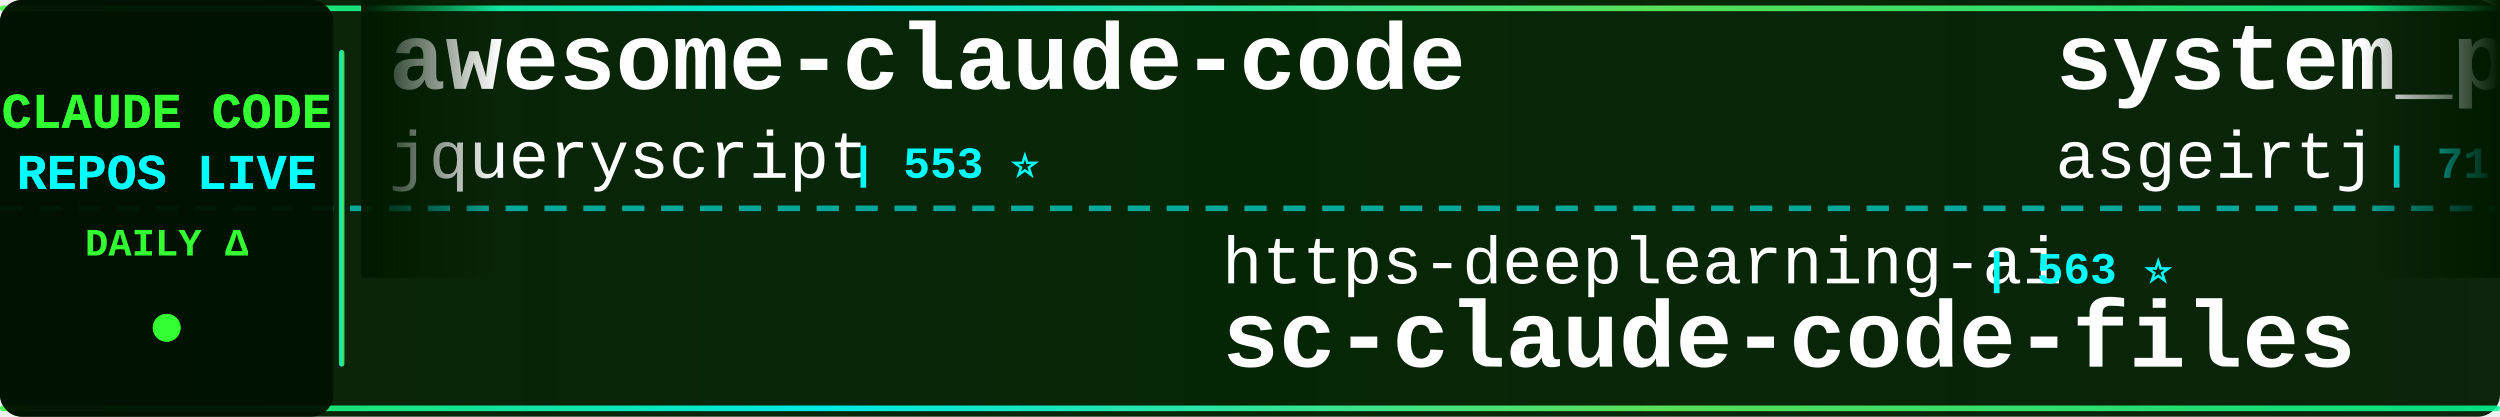
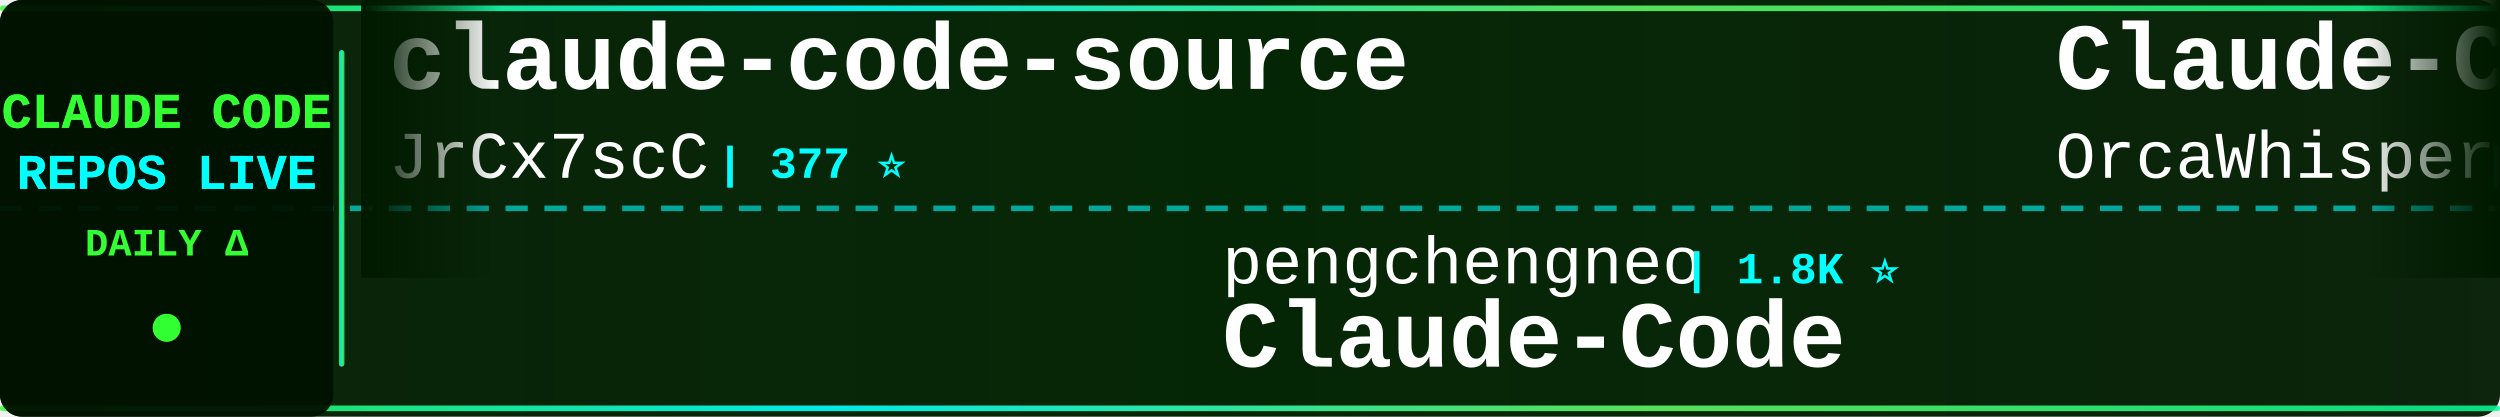
<svg xmlns="http://www.w3.org/2000/svg" width="900" height="150">
  <defs>
    <linearGradient id="tickerBg" x1="0%" y1="0%" x2="100%" y2="0%">
      <stop offset="0%" style="stop-color:#001a00;stop-opacity:0.95" />
      <stop offset="50%" style="stop-color:#002200;stop-opacity:0.98" />
      <stop offset="100%" style="stop-color:#001a00;stop-opacity:0.95" />
    </linearGradient>
    <linearGradient id="borderGrad" x1="0%" y1="0%" x2="100%" y2="0%">
      <stop offset="0%" style="stop-color:#33ff33;stop-opacity:0.85">
        <animate attributeName="stop-opacity" values="0.85;1;0.85" dur="2s" repeatCount="indefinite" />
      </stop>
      <stop offset="33%" style="stop-color:#00ffff;stop-opacity:0.9">
        <animate attributeName="stop-opacity" values="0.9;1;0.9" dur="2.2s" repeatCount="indefinite" />
      </stop>
      <stop offset="66%" style="stop-color:#66ff66;stop-opacity:0.85">
        <animate attributeName="stop-opacity" values="0.85;1;0.85" dur="1.8s" repeatCount="indefinite" />
      </stop>
      <stop offset="100%" style="stop-color:#00ff99;stop-opacity:0.85">
        <animate attributeName="stop-opacity" values="0.85;1;0.85" dur="2s" repeatCount="indefinite" />
      </stop>
    </linearGradient>
    <filter id="textGlow">
      <feGaussianBlur stdDeviation="0.1" result="coloredBlur" />
      <feMerge>
        <feMergeNode in="coloredBlur" />
        <feMergeNode in="SourceGraphic" />
      </feMerge>
    </filter>
    <filter id="metricGlow">
      <feGaussianBlur stdDeviation="0.2" result="coloredBlur" />
      <feMerge>
        <feMergeNode in="coloredBlur" />
        <feMergeNode in="SourceGraphic" />
      </feMerge>
    </filter>
    <linearGradient id="leftFade" x1="0%" y1="0%" x2="100%" y2="0%">
      <stop offset="0%" style="stop-color:#001a00;stop-opacity:1" />
      <stop offset="100%" style="stop-color:#001a00;stop-opacity:0" />
    </linearGradient>
    <linearGradient id="rightFade" x1="0%" y1="0%" x2="100%" y2="0%">
      <stop offset="0%" style="stop-color:#001a00;stop-opacity:0" />
      <stop offset="100%" style="stop-color:#001a00;stop-opacity:1" />
    </linearGradient>
  </defs>
  <rect width="900" height="150" fill="url(#tickerBg)" rx="8" />
  <rect x="0" y="2" width="900" height="2" fill="url(#borderGrad)" rx="1" />
  <rect x="0" y="146" width="900" height="2" fill="url(#borderGrad)" rx="1" />
  <line x1="0" y1="75" x2="900" y2="75" stroke="#00ffff" stroke-width="2" stroke-dasharray="8 6" opacity="0.6" />
  <rect x="0" y="0" width="120" height="150" fill="#001100" opacity="0.95" rx="8" />
  <text x="60" y="46" font-family="'Courier New', monospace" font-size="18" font-weight="bold" fill="#33ff33" text-anchor="middle" filter="url(#textGlow)">
    CLAUDE CODE
  </text>
  <text x="60" y="68" font-family="'Courier New', monospace" font-size="18" font-weight="bold" fill="#00ffff" text-anchor="middle" filter="url(#textGlow)">
    REPOS LIVE
  </text>
  <text x="60" y="92" font-family="'Courier New', monospace" font-size="14" font-weight="bold" fill="#33ff33" text-anchor="middle">
    DAILY Δ
  </text>
  <circle cx="60" cy="118" r="5" fill="#33ff33" filter="url(#metricGlow)">
    <animate attributeName="r" values="4;6;4" dur="1.5s" repeatCount="indefinite" />
    <animate attributeName="opacity" values="0.6;1;0.6" dur="1.5s" repeatCount="indefinite" />
  </circle>
  <rect x="122" y="18" width="2" height="114" fill="url(#borderGrad)" rx="1" />
  <clipPath id="tickerClip">
    <rect x="130" y="0" width="770" height="150" />
  </clipPath>
  <g clip-path="url(#tickerClip)">
    <g id="tickerItems">
      <animateTransform attributeName="transform" attributeType="XML" type="translate" from="0 0" to="-3000 0" dur="54s" repeatCount="indefinite" />
      <g transform="translate(0, 0)">
-         <text x="140" y="32" font-family="'Courier New', monospace" font-size="34" font-weight="bold" fill="#ffffff">awesome-claude-code</text>
-         <text x="140" y="64" font-family="'Courier New', monospace" font-size="24" font-weight="normal" fill="#ffffff" opacity="1.0">jqueryscript</text>
-         <text x="306" y="64" font-family="'Courier New', monospace" font-size="16" font-weight="bold" fill="#00ffff"> | 553 ⭐</text>
+         <text x="140" y="32" font-family="'Courier New', monospace" font-size="34" font-weight="bold" fill="#ffffff">claude-code-source</text>
+         <text x="140" y="64" font-family="'Courier New', monospace" font-size="24" font-weight="normal" fill="#ffffff" opacity="1.0">JrCx7scC</text>
+         <text x="258" y="64" font-family="'Courier New', monospace" font-size="16" font-weight="bold" fill="#00ffff"> | 377 ⭐</text>
      </g>
      <g transform="translate(300, 0)">
-         <text x="140" y="102" font-family="'Courier New', monospace" font-size="24" font-weight="normal" fill="#ffffff" opacity="1.0">https-deeplearning-ai</text>
-         <text x="414" y="102" font-family="'Courier New', monospace" font-size="16" font-weight="bold" fill="#00ffff"> | 563 ⭐</text>
-         <text x="140" y="132" font-family="'Courier New', monospace" font-size="34" font-weight="bold" fill="#ffffff">sc-claude-code-files</text>
+         <text x="140" y="102" font-family="'Courier New', monospace" font-size="24" font-weight="normal" fill="#ffffff" opacity="1.0">pengchengneo</text>
+         <text x="306" y="102" font-family="'Courier New', monospace" font-size="16" font-weight="bold" fill="#00ffff"> | 1.8K ⭐</text>
+         <text x="140" y="132" font-family="'Courier New', monospace" font-size="34" font-weight="bold" fill="#ffffff">Claude-Code</text>
      </g>
      <g transform="translate(600, 0)">
-         <text x="140" y="32" font-family="'Courier New', monospace" font-size="34" font-weight="bold" fill="#ffffff">system_prompts_leaks</text>
-         <text x="140" y="64" font-family="'Courier New', monospace" font-size="24" font-weight="normal" fill="#ffffff" opacity="1.0">asgeirtj</text>
-         <text x="258" y="64" font-family="'Courier New', monospace" font-size="16" font-weight="bold" fill="#00ffff"> | 71.6K ⭐ +10</text>
+         <text x="140" y="32" font-family="'Courier New', monospace" font-size="34" font-weight="bold" fill="#ffffff">Claude-Code</text>
+         <text x="140" y="64" font-family="'Courier New', monospace" font-size="24" font-weight="normal" fill="#ffffff" opacity="1.0">OrcaWhisper</text>
+         <text x="294" y="64" font-family="'Courier New', monospace" font-size="16" font-weight="bold" fill="#00ffff"> | 109 ⭐</text>
      </g>
      <g transform="translate(900, 0)">
-         <text x="140" y="102" font-family="'Courier New', monospace" font-size="24" font-weight="normal" fill="#ffffff" opacity="1.0">Windy3f3f3f3f</text>
-         <text x="318" y="102" font-family="'Courier New', monospace" font-size="16" font-weight="bold" fill="#00ffff"> | 2.8K ⭐ +2</text>
-         <text x="140" y="132" font-family="'Courier New', monospace" font-size="34" font-weight="bold" fill="#ffffff">claude-code-from-scratch</text>
+         <text x="140" y="102" font-family="'Courier New', monospace" font-size="24" font-weight="normal" fill="#ffffff" opacity="1.0">nicedreamzapp</text>
+         <text x="318" y="102" font-family="'Courier New', monospace" font-size="16" font-weight="bold" fill="#00ffff"> | 3.5K ⭐</text>
+         <text x="140" y="132" font-family="'Courier New', monospace" font-size="34" font-weight="bold" fill="#ffffff">claude-code-local</text>
      </g>
      <g transform="translate(1200, 0)">
-         <text x="140" y="32" font-family="'Courier New', monospace" font-size="34" font-weight="bold" fill="#ffffff">edmunds-claude-code</text>
-         <text x="140" y="64" font-family="'Courier New', monospace" font-size="24" font-weight="normal" fill="#ffffff" opacity="1.0">edmund-io</text>
-         <text x="270" y="64" font-family="'Courier New', monospace" font-size="16" font-weight="bold" fill="#00ffff"> | 1.5K ⭐ -1</text>
+         <text x="140" y="32" font-family="'Courier New', monospace" font-size="34" font-weight="bold" fill="#ffffff">claude-code-source-build</text>
+         <text x="140" y="64" font-family="'Courier New', monospace" font-size="24" font-weight="normal" fill="#ffffff" opacity="1.0">andrew-kramer-inno</text>
+         <text x="378" y="64" font-family="'Courier New', monospace" font-size="16" font-weight="bold" fill="#00ffff"> | 597 ⭐</text>
      </g>
      <g transform="translate(1500, 0)">
-         <text x="140" y="102" font-family="'Courier New', monospace" font-size="24" font-weight="normal" fill="#ffffff" opacity="1.0">darcyegb</text>
-         <text x="258" y="102" font-family="'Courier New', monospace" font-size="16" font-weight="bold" fill="#00ffff"> | 781 ⭐ +1</text>
-         <text x="140" y="132" font-family="'Courier New', monospace" font-size="34" font-weight="bold" fill="#ffffff">ClaudeCodeAgents</text>
+         <text x="140" y="102" font-family="'Courier New', monospace" font-size="24" font-weight="normal" fill="#ffffff" opacity="1.0">sugyan</text>
+         <text x="234" y="102" font-family="'Courier New', monospace" font-size="16" font-weight="bold" fill="#00ffff"> | 1.1K ⭐</text>
+         <text x="140" y="132" font-family="'Courier New', monospace" font-size="34" font-weight="bold" fill="#ffffff">claude-code-webui</text>
      </g>
      <g transform="translate(1800, 0)">
-         <text x="140" y="32" font-family="'Courier New', monospace" font-size="34" font-weight="bold" fill="#ffffff">claude-code-book</text>
-         <text x="140" y="64" font-family="'Courier New', monospace" font-size="24" font-weight="normal" fill="#ffffff" opacity="1.0">lintsinghua</text>
-         <text x="294" y="64" font-family="'Courier New', monospace" font-size="16" font-weight="bold" fill="#00ffff"> | 4.4K ⭐</text>
+         <text x="140" y="32" font-family="'Courier New', monospace" font-size="34" font-weight="bold" fill="#ffffff">claude-code-rust</text>
+         <text x="140" y="64" font-family="'Courier New', monospace" font-size="24" font-weight="normal" fill="#ffffff" opacity="1.0">lorryjovens-hub</text>
+         <text x="342" y="64" font-family="'Courier New', monospace" font-size="16" font-weight="bold" fill="#00ffff"> | 1.7K ⭐</text>
      </g>
      <g transform="translate(2100, 0)">
-         <text x="140" y="102" font-family="'Courier New', monospace" font-size="24" font-weight="normal" fill="#ffffff" opacity="1.0">zstmfhy</text>
-         <text x="246" y="102" font-family="'Courier New', monospace" font-size="16" font-weight="bold" fill="#00ffff"> | 188 ⭐</text>
-         <text x="140" y="132" font-family="'Courier New', monospace" font-size="34" font-weight="bold" fill="#ffffff">Claude-code</text>
+         <text x="140" y="102" font-family="'Courier New', monospace" font-size="24" font-weight="normal" fill="#ffffff" opacity="1.0">alejandrobalderas</text>
+         <text x="366" y="102" font-family="'Courier New', monospace" font-size="16" font-weight="bold" fill="#00ffff"> | 3.0K ⭐</text>
+         <text x="140" y="132" font-family="'Courier New', monospace" font-size="34" font-weight="bold" fill="#ffffff">claude-code-from-source</text>
      </g>
      <g transform="translate(2400, 0)">
-         <text x="140" y="32" font-family="'Courier New', monospace" font-size="34" font-weight="bold" fill="#ffffff">ECC</text>
-         <text x="140" y="64" font-family="'Courier New', monospace" font-size="24" font-weight="normal" fill="#ffffff" opacity="1.0">affaan-m</text>
-         <text x="258" y="64" font-family="'Courier New', monospace" font-size="16" font-weight="bold" fill="#00ffff"> | 304.7K ⭐ +65</text>
+         <text x="140" y="32" font-family="'Courier New', monospace" font-size="34" font-weight="bold" fill="#ffffff">claude-code-prompts</text>
+         <text x="140" y="64" font-family="'Courier New', monospace" font-size="24" font-weight="normal" fill="#ffffff" opacity="1.0">repowise-dev</text>
+         <text x="306" y="64" font-family="'Courier New', monospace" font-size="16" font-weight="bold" fill="#00ffff"> | 1.2K ⭐</text>
      </g>
      <g transform="translate(2700, 0)">
-         <text x="140" y="102" font-family="'Courier New', monospace" font-size="24" font-weight="normal" fill="#ffffff" opacity="1.0">KPR111</text>
-         <text x="234" y="102" font-family="'Courier New', monospace" font-size="16" font-weight="bold" fill="#00ffff"> | 18 ⭐</text>
+         <text x="140" y="102" font-family="'Courier New', monospace" font-size="24" font-weight="normal" fill="#ffffff" opacity="1.0">fuergaosi233</text>
+         <text x="306" y="102" font-family="'Courier New', monospace" font-size="16" font-weight="bold" fill="#00ffff"> | 2.8K ⭐</text>
+         <text x="140" y="132" font-family="'Courier New', monospace" font-size="34" font-weight="bold" fill="#ffffff">claude-code-proxy</text>
+       </g>
+       <g transform="translate(3000, 0)">
+         <text x="140" y="32" font-family="'Courier New', monospace" font-size="34" font-weight="bold" fill="#ffffff">claude-code-source</text>
+         <text x="140" y="64" font-family="'Courier New', monospace" font-size="24" font-weight="normal" fill="#ffffff" opacity="1.0">JrCx7scC</text>
+         <text x="258" y="64" font-family="'Courier New', monospace" font-size="16" font-weight="bold" fill="#00ffff"> | 377 ⭐</text>
+       </g>
+       <g transform="translate(3300, 0)">
+         <text x="140" y="102" font-family="'Courier New', monospace" font-size="24" font-weight="normal" fill="#ffffff" opacity="1.0">pengchengneo</text>
+         <text x="306" y="102" font-family="'Courier New', monospace" font-size="16" font-weight="bold" fill="#00ffff"> | 1.8K ⭐</text>
        <text x="140" y="132" font-family="'Courier New', monospace" font-size="34" font-weight="bold" fill="#ffffff">Claude-Code</text>
      </g>
-       <g transform="translate(3000, 0)">
-         <text x="140" y="32" font-family="'Courier New', monospace" font-size="34" font-weight="bold" fill="#ffffff">awesome-claude-code</text>
-         <text x="140" y="64" font-family="'Courier New', monospace" font-size="24" font-weight="normal" fill="#ffffff" opacity="1.0">jqueryscript</text>
-         <text x="306" y="64" font-family="'Courier New', monospace" font-size="16" font-weight="bold" fill="#00ffff"> | 553 ⭐</text>
-       </g>
-       <g transform="translate(3300, 0)">
-         <text x="140" y="102" font-family="'Courier New', monospace" font-size="24" font-weight="normal" fill="#ffffff" opacity="1.0">https-deeplearning-ai</text>
-         <text x="414" y="102" font-family="'Courier New', monospace" font-size="16" font-weight="bold" fill="#00ffff"> | 563 ⭐</text>
-         <text x="140" y="132" font-family="'Courier New', monospace" font-size="34" font-weight="bold" fill="#ffffff">sc-claude-code-files</text>
-       </g>
      <g transform="translate(3600, 0)">
-         <text x="140" y="32" font-family="'Courier New', monospace" font-size="34" font-weight="bold" fill="#ffffff">system_prompts_leaks</text>
-         <text x="140" y="64" font-family="'Courier New', monospace" font-size="24" font-weight="normal" fill="#ffffff" opacity="1.0">asgeirtj</text>
-         <text x="258" y="64" font-family="'Courier New', monospace" font-size="16" font-weight="bold" fill="#00ffff"> | 71.6K ⭐ +10</text>
+         <text x="140" y="32" font-family="'Courier New', monospace" font-size="34" font-weight="bold" fill="#ffffff">Claude-Code</text>
+         <text x="140" y="64" font-family="'Courier New', monospace" font-size="24" font-weight="normal" fill="#ffffff" opacity="1.0">OrcaWhisper</text>
+         <text x="294" y="64" font-family="'Courier New', monospace" font-size="16" font-weight="bold" fill="#00ffff"> | 109 ⭐</text>
      </g>
      <g transform="translate(3900, 0)">
-         <text x="140" y="102" font-family="'Courier New', monospace" font-size="24" font-weight="normal" fill="#ffffff" opacity="1.0">Windy3f3f3f3f</text>
-         <text x="318" y="102" font-family="'Courier New', monospace" font-size="16" font-weight="bold" fill="#00ffff"> | 2.8K ⭐ +2</text>
-         <text x="140" y="132" font-family="'Courier New', monospace" font-size="34" font-weight="bold" fill="#ffffff">claude-code-from-scratch</text>
+         <text x="140" y="102" font-family="'Courier New', monospace" font-size="24" font-weight="normal" fill="#ffffff" opacity="1.0">nicedreamzapp</text>
+         <text x="318" y="102" font-family="'Courier New', monospace" font-size="16" font-weight="bold" fill="#00ffff"> | 3.5K ⭐</text>
+         <text x="140" y="132" font-family="'Courier New', monospace" font-size="34" font-weight="bold" fill="#ffffff">claude-code-local</text>
      </g>
    </g>
  </g>
  <rect x="130" y="0" width="50" height="100" fill="url(#leftFade)" />
  <rect x="850" y="0" width="50" height="100" fill="url(#rightFade)" />
</svg>
